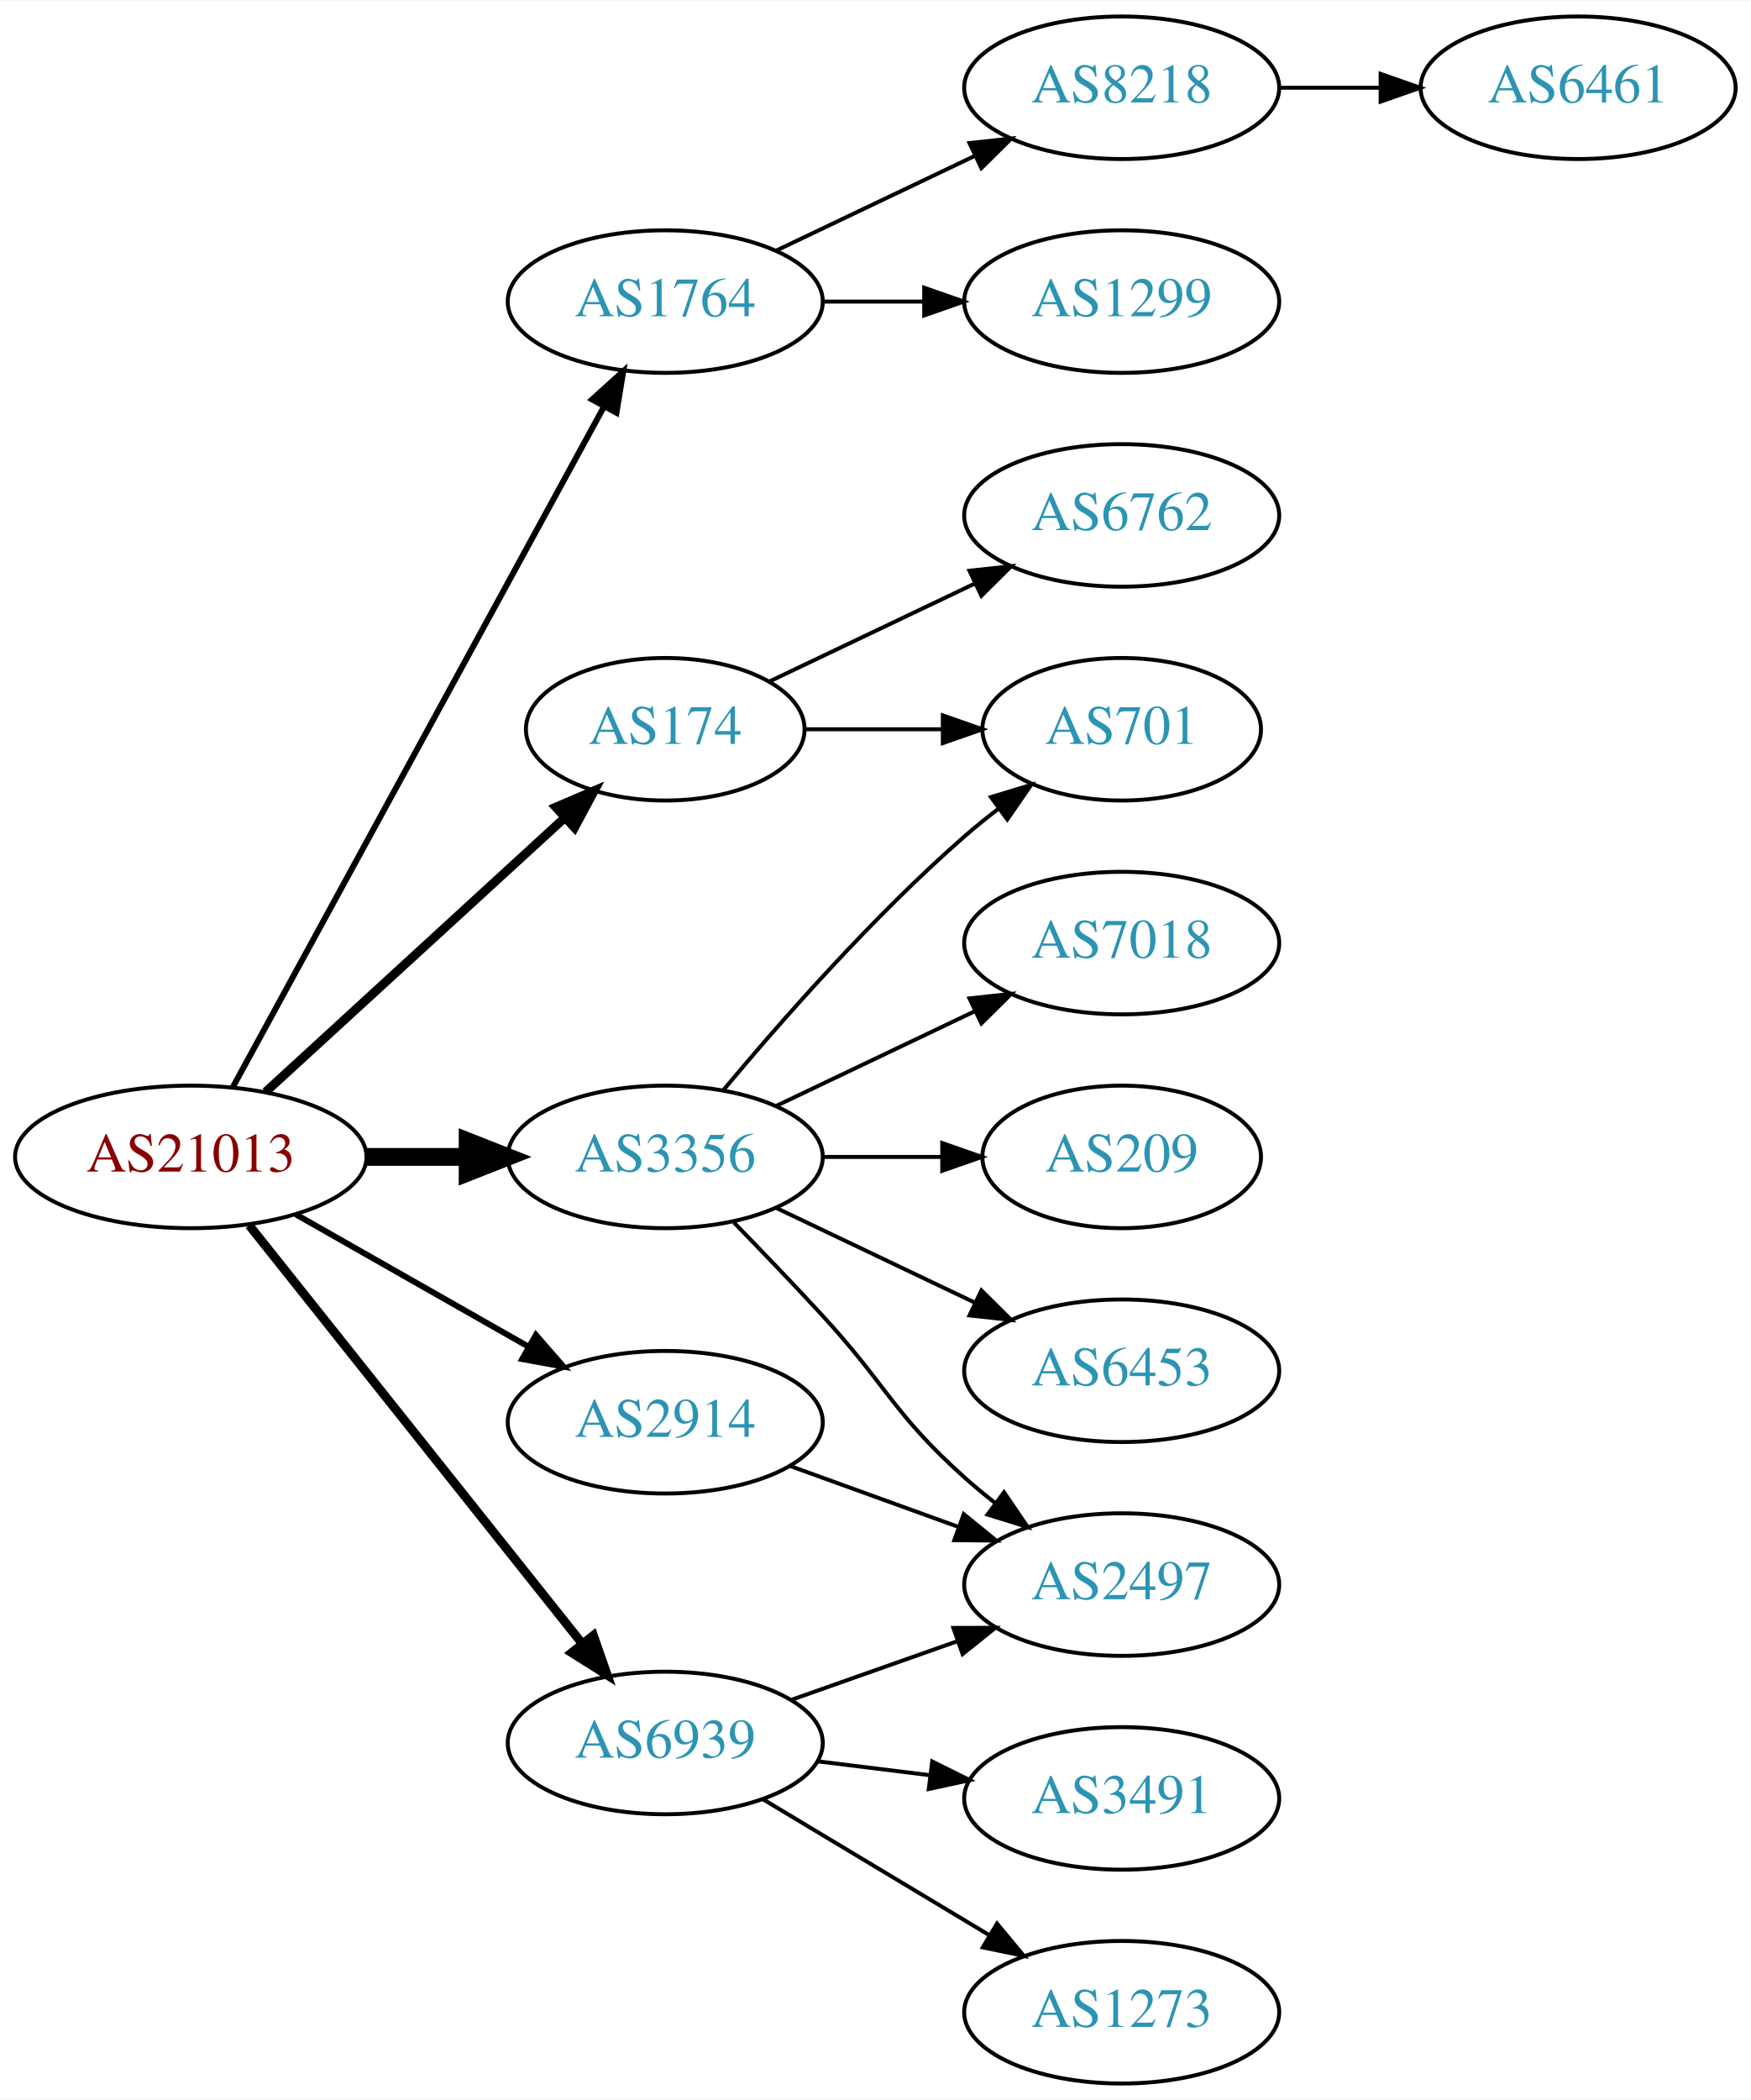
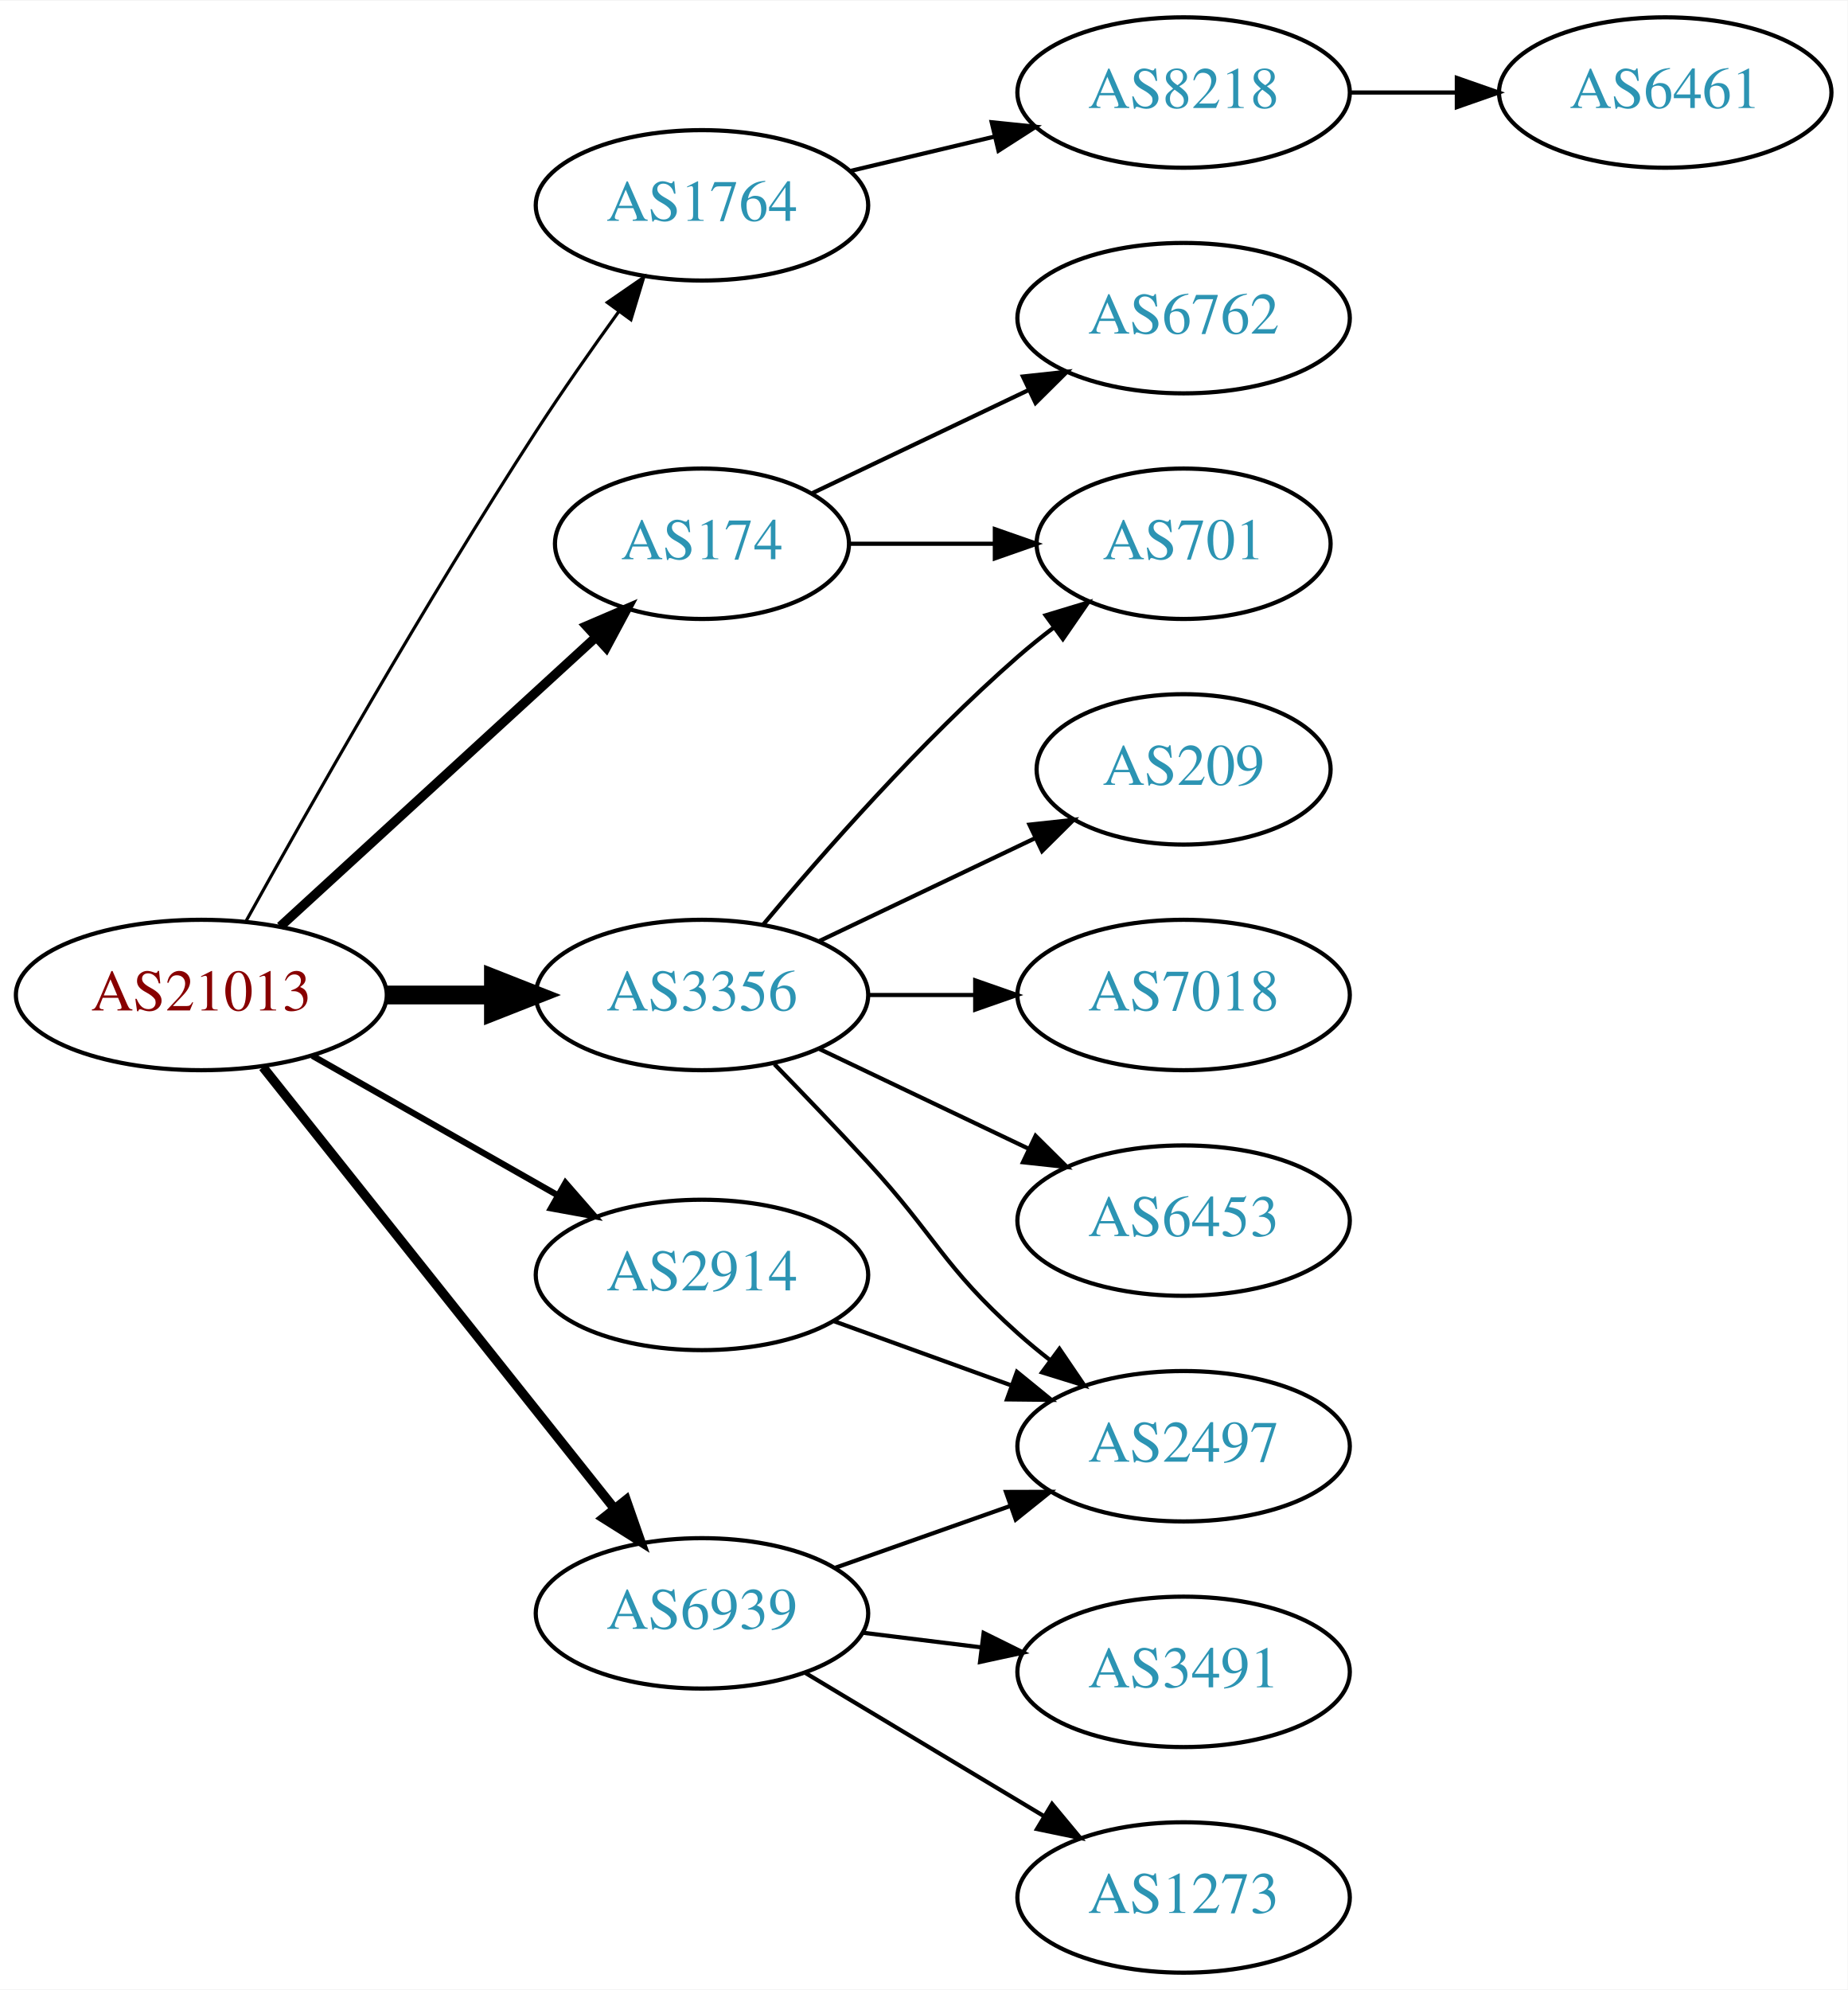
- <svg xmlns="http://www.w3.org/2000/svg" xmlns:xlink="http://www.w3.org/1999/xlink" width="442pt" height="530pt" viewBox="0.00 0.00 442.27 530.00">
-   <g id="graph0" class="graph" transform="scale(1 1) rotate(0) translate(4 526)">
-     <polygon fill="white" stroke="none" points="-4,4 -4,-526 438.271,-526 438.271,4 -4,4" />
+ <svg xmlns="http://www.w3.org/2000/svg" xmlns:xlink="http://www.w3.org/1999/xlink" width="442pt" height="476pt" viewBox="0.00 0.00 442.27 476.00">
+   <g id="graph0" class="graph" transform="scale(1 1) rotate(0) translate(4 472)">
+     <polygon fill="white" stroke="none" points="-4,4 -4,-472 438.271,-472 438.271,4 -4,4" />
    <g id="node1" class="node">
      <g id="a_node1">
        <a xlink:href="/asn/21013" xlink:title="AS21013 ~ Wels, AT [AT]">
          <ellipse fill="#ffffff" stroke="black" cx="44.196" cy="-234" rx="44.393" ry="18" />
          <text text-anchor="middle" x="44.196" y="-230.3" font-family="Times,serif" font-size="14.00" fill="#880000">AS21013</text>
        </a>
      </g>
    </g>
    <g id="node2" class="node">
      <g id="a_node2">
        <a xlink:href="/asn/174" xlink:title="AS174 ~ Cogent Communications [US]">
          <ellipse fill="#ffffff" stroke="black" cx="164.039" cy="-342" rx="35.194" ry="18" />
          <text text-anchor="middle" x="164.039" y="-338.3" font-family="Times,serif" font-size="14.00" fill="#2c94b3">AS174</text>
        </a>
      </g>
    </g>
    <g id="edge1" class="edge">
      <path fill="none" stroke="black" stroke-width="2.25" d="M63.094,-250.403C83.252,-268.878 116.129,-299.009 138.632,-319.632" />
      <polygon fill="black" stroke="black" stroke-width="2.25" points="136.384,-322.319 146.121,-326.496 141.114,-317.159 136.384,-322.319" />
    </g>
    <g id="node3" class="node">
      <g id="a_node3">
        <a xlink:href="/asn/1764" xlink:title="AS1764 ~ NEXTLAYER-AS [AT]">
-           <ellipse fill="#ffffff" stroke="black" cx="164.039" cy="-450" rx="39.794" ry="18" />
-           <text text-anchor="middle" x="164.039" y="-446.3" font-family="Times,serif" font-size="14.00" fill="#2c94b3">AS1764</text>
+           <ellipse fill="#ffffff" stroke="black" cx="164.039" cy="-423" rx="39.794" ry="18" />
+           <text text-anchor="middle" x="164.039" y="-419.3" font-family="Times,serif" font-size="14.00" fill="#2c94b3">AS1764</text>
        </a>
      </g>
    </g>
    <g id="edge2" class="edge">
-       <path fill="none" stroke="black" stroke-width="1.5" d="M54.84,-251.676C75.521,-289.584 124.234,-378.873 148.613,-423.559" />
-       <polygon fill="black" stroke="black" stroke-width="1.5" points="145.565,-425.28 153.427,-432.383 151.71,-421.928 145.565,-425.28" />
+       <path fill="none" stroke="black" stroke-width="0.75" d="M54.949,-251.783C69.425,-277.901 97.758,-327.977 124.392,-369 130.577,-378.526 137.725,-388.717 144.178,-397.651" />
+       <polygon fill="black" stroke="black" stroke-width="0.75" points="141.379,-399.751 150.099,-405.768 147.034,-395.626 141.379,-399.751" />
    </g>
    <g id="node4" class="node">
      <g id="a_node4">
        <a xlink:href="/asn/2914" xlink:title="AS2914 ~ NTT America, Inc. [US]">
          <ellipse fill="#ffffff" stroke="black" cx="164.039" cy="-167" rx="39.794" ry="18" />
          <text text-anchor="middle" x="164.039" y="-163.3" font-family="Times,serif" font-size="14.00" fill="#2c94b3">AS2914</text>
        </a>
      </g>
    </g>
    <g id="edge3" class="edge">
      <path fill="none" stroke="black" stroke-width="1.5" d="M70.766,-219.462C87.985,-209.672 110.871,-196.66 129.542,-186.045" />
      <polygon fill="black" stroke="black" stroke-width="1.5" points="131.363,-189.036 138.326,-181.05 127.903,-182.95 131.363,-189.036" />
    </g>
    <g id="node5" class="node">
      <g id="a_node5">
        <a xlink:href="/asn/3356" xlink:title="AS3356 ~ Level 3 Parent, LLC [US]">
          <ellipse fill="#ffffff" stroke="black" cx="164.039" cy="-234" rx="39.794" ry="18" />
          <text text-anchor="middle" x="164.039" y="-230.3" font-family="Times,serif" font-size="14.00" fill="#2c94b3">AS3356</text>
        </a>
      </g>
    </g>
    <g id="edge4" class="edge">
      <path fill="none" stroke="black" stroke-width="4.5" d="M88.407,-234C96.72,-234 105.482,-234 113.965,-234" />
      <polygon fill="black" stroke="black" stroke-width="4.5" points="114.123,-237.938 124.123,-234 114.123,-230.063 114.123,-237.938" />
    </g>
    <g id="node6" class="node">
      <g id="a_node6">
        <a xlink:href="/asn/6939" xlink:title="AS6939 ~ Hurricane Electric LLC [US]">
          <ellipse fill="#ffffff" stroke="black" cx="164.039" cy="-86" rx="39.794" ry="18" />
          <text text-anchor="middle" x="164.039" y="-82.3" font-family="Times,serif" font-size="14.00" fill="#2c94b3">AS6939</text>
        </a>
      </g>
    </g>
    <g id="edge5" class="edge">
      <path fill="none" stroke="black" stroke-width="2.25" d="M58.945,-216.733C79.7,-190.666 119.146,-141.126 143.07,-111.079" />
      <polygon fill="black" stroke="black" stroke-width="2.25" points="145.887,-113.16 149.378,-103.157 140.41,-108.8 145.887,-113.16" />
    </g>
    <g id="node7" class="node">
      <g id="a_node7">
        <a xlink:href="/asn/6762" xlink:title="AS6762 ~ TELECOM ITALIA SPARKLE S.p.A. [IT]">
          <ellipse fill="#ffffff" stroke="black" cx="279.332" cy="-396" rx="39.794" ry="18" />
          <text text-anchor="middle" x="279.332" y="-392.3" font-family="Times,serif" font-size="14.00" fill="#2c94b3">AS6762</text>
        </a>
      </g>
    </g>
    <g id="edge6" class="edge">
      <path fill="none" stroke="black" d="M190.464,-354.119C205.766,-361.413 225.49,-370.814 242.372,-378.86" />
      <polygon fill="black" stroke="black" points="240.879,-382.026 251.412,-383.169 243.891,-375.707 240.879,-382.026" />
    </g>
    <g id="node8" class="node">
      <g id="a_node8">
        <a xlink:href="/asn/701" xlink:title="AS701 ~ UUNET [US]">
          <ellipse fill="#ffffff" stroke="black" cx="279.332" cy="-342" rx="35.194" ry="18" />
          <text text-anchor="middle" x="279.332" y="-338.3" font-family="Times,serif" font-size="14.00" fill="#2c94b3">AS701</text>
        </a>
      </g>
    </g>
    <g id="edge7" class="edge">
      <path fill="none" stroke="black" d="M199.338,-342C210.208,-342 222.385,-342 233.863,-342" />
      <polygon fill="black" stroke="black" points="234.149,-345.5 244.149,-342 234.149,-338.5 234.149,-345.5" />
    </g>
    <g id="node9" class="node">
      <g id="a_node9">
        <a xlink:href="/asn/8218" xlink:title="AS8218 ~ legacy Neotelecoms [FR]">
-           <ellipse fill="#ffffff" stroke="black" cx="279.332" cy="-504" rx="39.794" ry="18" />
-           <text text-anchor="middle" x="279.332" y="-500.3" font-family="Times,serif" font-size="14.00" fill="#2c94b3">AS8218</text>
+           <ellipse fill="#ffffff" stroke="black" cx="279.332" cy="-450" rx="39.794" ry="18" />
+           <text text-anchor="middle" x="279.332" y="-446.3" font-family="Times,serif" font-size="14.00" fill="#2c94b3">AS8218</text>
        </a>
      </g>
    </g>
    <g id="edge8" class="edge">
-       <path fill="none" stroke="black" d="M192.175,-462.934C207.169,-470.081 225.99,-479.052 242.213,-486.785" />
-       <polygon fill="black" stroke="black" points="240.884,-490.028 251.417,-491.171 243.895,-483.709 240.884,-490.028" />
-     </g>
-     <g id="node10" class="node">
-       <g id="a_node10">
-         <a xlink:href="/asn/1299" xlink:title="AS1299 ~ Telia Carrier [EU]">
-           <ellipse fill="#ffffff" stroke="black" cx="279.332" cy="-450" rx="39.794" ry="18" />
-           <text text-anchor="middle" x="279.332" y="-446.3" font-family="Times,serif" font-size="14.00" fill="#2c94b3">AS1299</text>
-         </a>
-       </g>
-     </g>
-     <g id="edge9" class="edge">
-       <path fill="none" stroke="black" d="M203.711,-450C211.914,-450 220.678,-450 229.21,-450" />
-       <polygon fill="black" stroke="black" points="229.449,-453.5 239.449,-450 229.449,-446.5 229.449,-453.5" />
-     </g>
-     <g id="node12" class="node">
-       <g id="a_node12">
+       <path fill="none" stroke="black" d="M199.646,-431.248C210.517,-433.838 222.671,-436.735 234.114,-439.462" />
+       <polygon fill="black" stroke="black" points="233.397,-442.889 243.936,-441.803 235.02,-436.08 233.397,-442.889" />
+     </g>
+     <g id="node11" class="node">
+       <g id="a_node11">
        <a xlink:href="/asn/2497" xlink:title="AS2497 ~ Internet Initiative Japan Inc. [JP]">
          <ellipse fill="#ffffff" stroke="black" cx="279.332" cy="-126" rx="39.794" ry="18" />
          <text text-anchor="middle" x="279.332" y="-122.3" font-family="Times,serif" font-size="14.00" fill="#2c94b3">AS2497</text>
        </a>
      </g>
    </g>
-     <g id="edge11" class="edge">
+     <g id="edge10" class="edge">
      <path fill="none" stroke="black" d="M195.697,-155.905C208.67,-151.21 223.963,-145.676 237.844,-140.652" />
      <polygon fill="black" stroke="black" points="239.436,-143.798 247.648,-137.104 237.054,-137.216 239.436,-143.798" />
    </g>
-     <g id="edge15" class="edge">
+     <g id="edge11" class="edge">
      <path fill="none" stroke="black" d="M178.669,-250.817C192.951,-267.929 216.498,-294.745 239.685,-315 242.355,-317.332 245.228,-319.648 248.158,-321.886" />
      <polygon fill="black" stroke="black" points="246.309,-324.87 256.449,-327.939 250.436,-319.216 246.309,-324.87" />
    </g>
-     <g id="edge16" class="edge">
+     <g id="edge14" class="edge">
      <path fill="none" stroke="black" d="M181.389,-217.432C188.341,-210.296 196.489,-201.812 203.685,-194 220.115,-176.164 221.615,-169.172 239.685,-153 242.125,-150.817 244.745,-148.656 247.431,-146.565" />
      <polygon fill="black" stroke="black" points="249.61,-149.307 255.567,-140.546 245.446,-143.68 249.61,-149.307" />
+     </g>
+     <g id="node12" class="node">
+       <g id="a_node12">
+         <a xlink:href="/asn/7018" xlink:title="AS7018 ~ AT&amp;T Services, Inc. [US]">
+           <ellipse fill="#ffffff" stroke="black" cx="279.332" cy="-234" rx="39.794" ry="18" />
+           <text text-anchor="middle" x="279.332" y="-230.3" font-family="Times,serif" font-size="14.00" fill="#2c94b3">AS7018</text>
+         </a>
+       </g>
+     </g>
+     <g id="edge12" class="edge">
+       <path fill="none" stroke="black" d="M203.711,-234C211.914,-234 220.678,-234 229.21,-234" />
+       <polygon fill="black" stroke="black" points="229.449,-237.5 239.449,-234 229.449,-230.5 229.449,-237.5" />
    </g>
    <g id="node13" class="node">
      <g id="a_node13">
        <a xlink:href="/asn/6453" xlink:title="AS6453 ~ TATA COMMUNICATIONS (AMERICA) INC [US]">
          <ellipse fill="#ffffff" stroke="black" cx="279.332" cy="-180" rx="39.794" ry="18" />
          <text text-anchor="middle" x="279.332" y="-176.3" font-family="Times,serif" font-size="14.00" fill="#2c94b3">AS6453</text>
        </a>
      </g>
    </g>
-     <g id="edge12" class="edge">
+     <g id="edge13" class="edge">
      <path fill="none" stroke="black" d="M192.175,-221.066C207.169,-213.919 225.99,-204.948 242.213,-197.215" />
      <polygon fill="black" stroke="black" points="243.895,-200.291 251.417,-192.829 240.884,-193.972 243.895,-200.291" />
    </g>
    <g id="node14" class="node">
      <g id="a_node14">
-         <a xlink:href="/asn/7018" xlink:title="AS7018 ~ AT&amp;T Services, Inc. [US]">
-           <ellipse fill="#ffffff" stroke="black" cx="279.332" cy="-288" rx="39.794" ry="18" />
-           <text text-anchor="middle" x="279.332" y="-284.3" font-family="Times,serif" font-size="14.00" fill="#2c94b3">AS7018</text>
-         </a>
-       </g>
-     </g>
-     <g id="edge13" class="edge">
-       <path fill="none" stroke="black" d="M192.175,-246.934C207.169,-254.081 225.99,-263.052 242.213,-270.785" />
-       <polygon fill="black" stroke="black" points="240.884,-274.028 251.417,-275.171 243.895,-267.709 240.884,-274.028" />
+         <a xlink:href="/asn/209" xlink:title="AS209 ~ CenturyLink Communications, LLC [US]">
+           <ellipse fill="#ffffff" stroke="black" cx="279.332" cy="-288" rx="35.194" ry="18" />
+           <text text-anchor="middle" x="279.332" y="-284.3" font-family="Times,serif" font-size="14.00" fill="#2c94b3">AS209</text>
+         </a>
+       </g>
+     </g>
+     <g id="edge15" class="edge">
+       <path fill="none" stroke="black" d="M192.175,-246.934C207.607,-254.29 227.092,-263.577 243.628,-271.459" />
+       <polygon fill="black" stroke="black" points="242.436,-274.768 252.969,-275.911 245.448,-268.449 242.436,-274.768" />
+     </g>
+     <g id="edge18" class="edge">
+       <path fill="none" stroke="black" d="M195.996,-96.93C208.86,-101.472 223.966,-106.805 237.702,-111.655" />
+       <polygon fill="black" stroke="black" points="236.816,-115.054 247.411,-115.083 239.147,-108.453 236.816,-115.054" />
    </g>
    <g id="node15" class="node">
      <g id="a_node15">
-         <a xlink:href="/asn/209" xlink:title="AS209 ~ CenturyLink Communications, LLC [US]">
-           <ellipse fill="#ffffff" stroke="black" cx="279.332" cy="-234" rx="35.194" ry="18" />
-           <text text-anchor="middle" x="279.332" y="-230.3" font-family="Times,serif" font-size="14.00" fill="#2c94b3">AS209</text>
-         </a>
-       </g>
-     </g>
-     <g id="edge14" class="edge">
-       <path fill="none" stroke="black" d="M203.711,-234C213.416,-234 223.907,-234 233.87,-234" />
-       <polygon fill="black" stroke="black" points="234.006,-237.5 244.006,-234 234.006,-230.5 234.006,-237.5" />
-     </g>
-     <g id="edge17" class="edge">
-       <path fill="none" stroke="black" d="M195.996,-96.93C208.86,-101.472 223.966,-106.805 237.702,-111.655" />
-       <polygon fill="black" stroke="black" points="236.816,-115.054 247.411,-115.083 239.147,-108.453 236.816,-115.054" />
+         <a xlink:href="/asn/1273" xlink:title="AS1273 ~ Vodafone Group PLC [EU]">
+           <ellipse fill="#ffffff" stroke="black" cx="279.332" cy="-18" rx="39.794" ry="18" />
+           <text text-anchor="middle" x="279.332" y="-14.3" font-family="Times,serif" font-size="14.00" fill="#2c94b3">AS1273</text>
+         </a>
+       </g>
+     </g>
+     <g id="edge16" class="edge">
+       <path fill="none" stroke="black" d="M188.789,-71.745C205.405,-61.771 227.801,-48.329 246.038,-37.383" />
+       <polygon fill="black" stroke="black" points="247.84,-40.384 254.613,-32.236 244.238,-34.382 247.84,-40.384" />
    </g>
    <g id="node16" class="node">
      <g id="a_node16">
        <a xlink:href="/asn/3491" xlink:title="AS3491 ~ PCCW Global, Inc. [US]">
          <ellipse fill="#ffffff" stroke="black" cx="279.332" cy="-72" rx="39.794" ry="18" />
          <text text-anchor="middle" x="279.332" y="-68.3" font-family="Times,serif" font-size="14.00" fill="#2c94b3">AS3491</text>
        </a>
      </g>
    </g>
-     <g id="edge18" class="edge">
+     <g id="edge17" class="edge">
      <path fill="none" stroke="black" d="M202.449,-81.377C211.537,-80.254 221.374,-79.038 230.859,-77.866" />
      <polygon fill="black" stroke="black" points="231.465,-81.318 240.961,-76.618 230.607,-74.371 231.465,-81.318" />
    </g>
-     <g id="node17" class="node">
-       <g id="a_node17">
-         <a xlink:href="/asn/1273" xlink:title="AS1273 ~ Vodafone Group PLC [EU]">
-           <ellipse fill="#ffffff" stroke="black" cx="279.332" cy="-18" rx="39.794" ry="18" />
-           <text text-anchor="middle" x="279.332" y="-14.3" font-family="Times,serif" font-size="14.00" fill="#2c94b3">AS1273</text>
-         </a>
-       </g>
-     </g>
-     <g id="edge19" class="edge">
-       <path fill="none" stroke="black" d="M188.789,-71.745C205.405,-61.771 227.801,-48.329 246.038,-37.383" />
-       <polygon fill="black" stroke="black" points="247.84,-40.384 254.613,-32.236 244.238,-34.382 247.84,-40.384" />
-     </g>
-     <g id="node11" class="node">
-       <g id="a_node11">
+     <g id="node10" class="node">
+       <g id="a_node10">
        <a xlink:href="/asn/6461" xlink:title="AS6461 ~ Zayo Bandwidth [US]">
-           <ellipse fill="#ffffff" stroke="black" cx="394.625" cy="-504" rx="39.794" ry="18" />
-           <text text-anchor="middle" x="394.625" y="-500.3" font-family="Times,serif" font-size="14.00" fill="#2c94b3">AS6461</text>
-         </a>
-       </g>
-     </g>
-     <g id="edge10" class="edge">
-       <path fill="none" stroke="black" d="M319.004,-504C327.207,-504 335.971,-504 344.503,-504" />
-       <polygon fill="black" stroke="black" points="344.742,-507.5 354.742,-504 344.742,-500.5 344.742,-507.5" />
+           <ellipse fill="#ffffff" stroke="black" cx="394.625" cy="-450" rx="39.794" ry="18" />
+           <text text-anchor="middle" x="394.625" y="-446.3" font-family="Times,serif" font-size="14.00" fill="#2c94b3">AS6461</text>
+         </a>
+       </g>
+     </g>
+     <g id="edge9" class="edge">
+       <path fill="none" stroke="black" d="M319.004,-450C327.207,-450 335.971,-450 344.503,-450" />
+       <polygon fill="black" stroke="black" points="344.742,-453.5 354.742,-450 344.742,-446.5 344.742,-453.5" />
    </g>
  </g>
</svg>
